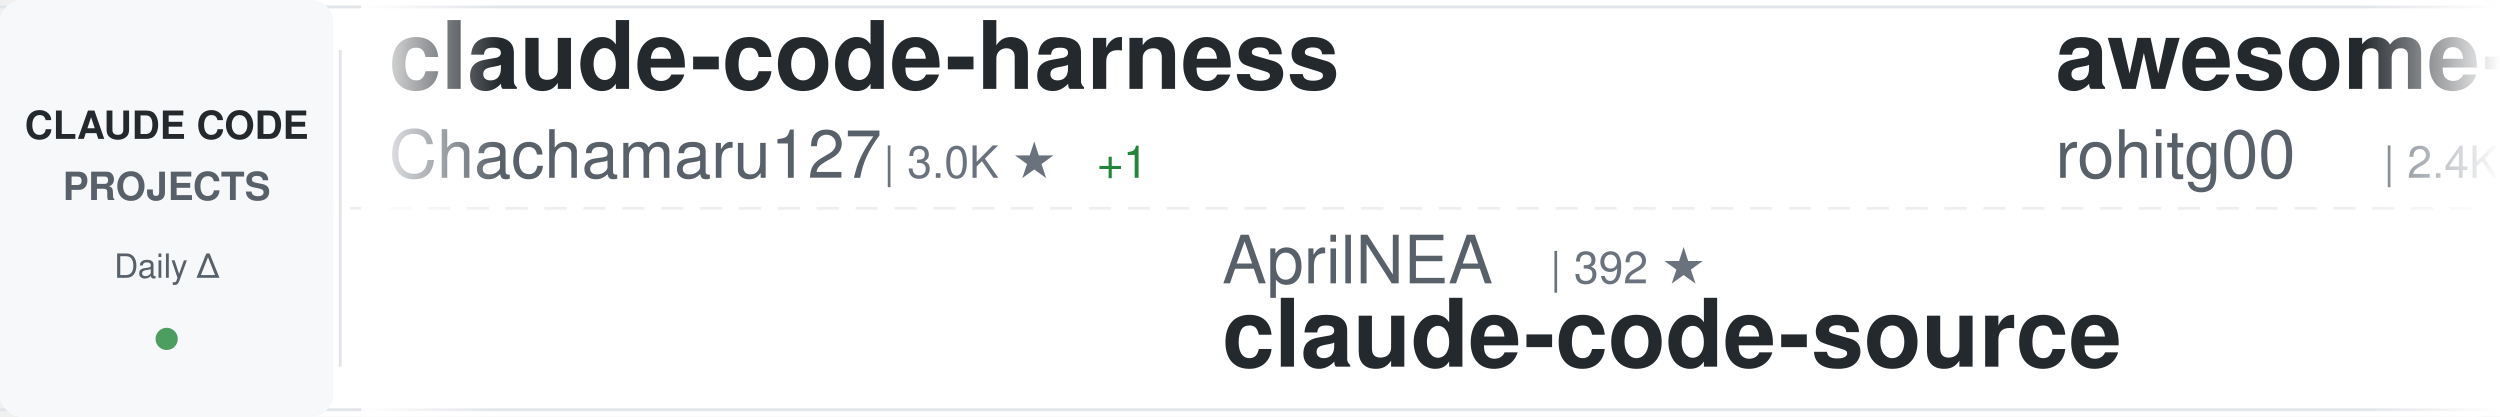
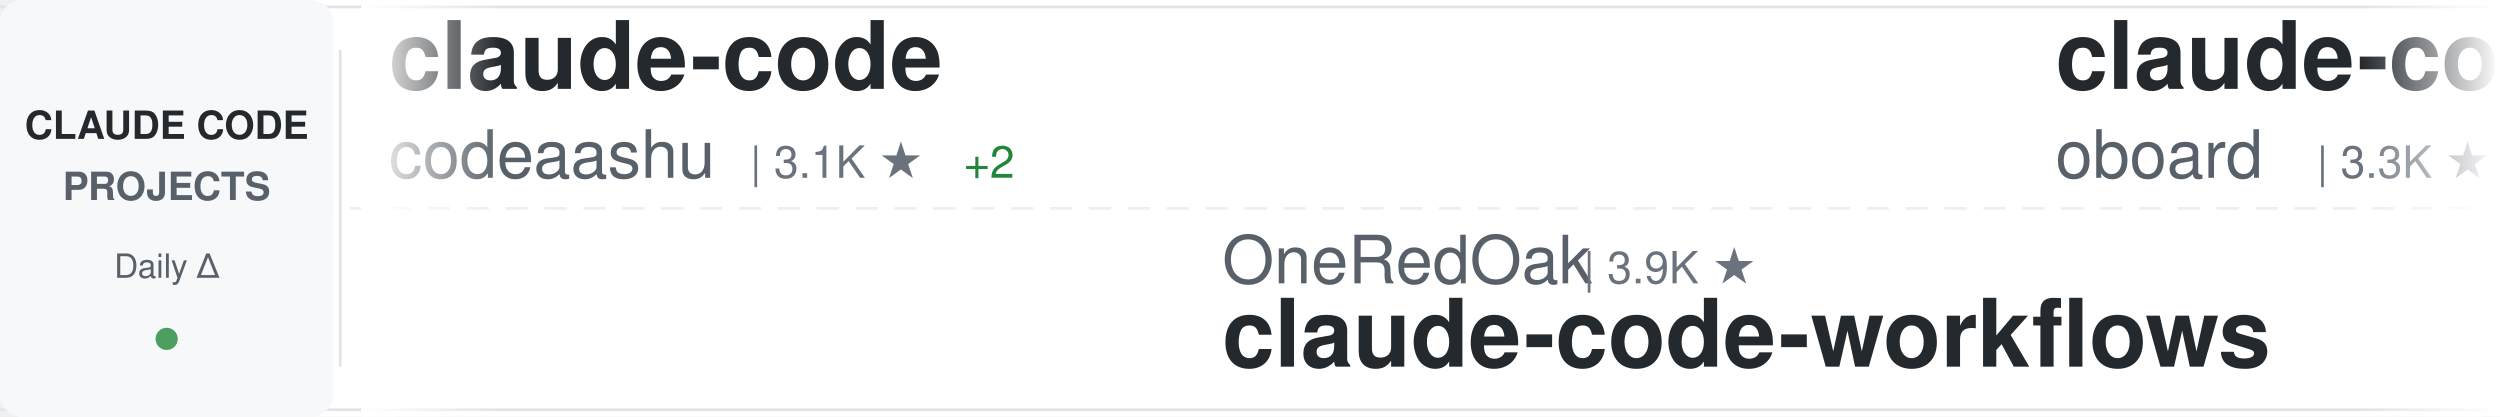
<svg xmlns="http://www.w3.org/2000/svg" width="900" height="150">
  <defs>
    <linearGradient id="awesomeLeftFade" x1="0%" y1="0%" x2="100%" y2="0%">
      <stop offset="0%" style="stop-color:#ffffff;stop-opacity:1" />
      <stop offset="100%" style="stop-color:#ffffff;stop-opacity:0" />
    </linearGradient>
    <linearGradient id="awesomeRightFade" x1="0%" y1="0%" x2="100%" y2="0%">
      <stop offset="0%" style="stop-color:#ffffff;stop-opacity:0" />
      <stop offset="100%" style="stop-color:#ffffff;stop-opacity:1" />
    </linearGradient>
  </defs>
  <rect width="900" height="150" fill="#ffffff" rx="8" />
  <rect x="0" y="2" width="900" height="1" fill="#e1e4e8" />
  <rect x="0" y="147" width="900" height="1" fill="#e1e4e8" />
  <line x1="0" y1="75" x2="900" y2="75" stroke="#e1e4e8" stroke-width="1" stroke-dasharray="8 6" opacity="0.6" />
  <rect x="0" y="0" width="120" height="150" fill="#f6f8fa" rx="8" />
  <text x="60" y="50" font-family="-apple-system, BlinkMacSystemFont, 'Segoe UI', Helvetica, Arial, sans-serif" font-size="14" font-weight="600" fill="#24292e" text-anchor="middle">CLAUDE CODE</text>
  <text x="60" y="72" font-family="-apple-system, BlinkMacSystemFont, 'Segoe UI', Helvetica, Arial, sans-serif" font-size="14" font-weight="600" fill="#586069" text-anchor="middle">PROJECTS</text>
  <text x="60" y="100" font-family="-apple-system, BlinkMacSystemFont, 'Segoe UI', Helvetica, Arial, sans-serif" font-size="12" font-weight="500" fill="#586069" text-anchor="middle">Daily Δ</text>
  <circle cx="60" cy="122" r="4" fill="#22863a" opacity="0.8" />
  <rect x="122" y="18" width="1" height="114" fill="#e1e4e8" />
  <clipPath id="awesomeTickerClip">
    <rect x="130" y="0" width="770" height="150" />
  </clipPath>
  <g clip-path="url(#awesomeTickerClip)">
    <g id="awesomeTickerItems">
      <animateTransform attributeName="transform" attributeType="XML" type="translate" from="0 0" to="-3000 0" dur="54s" repeatCount="indefinite" />
      <g transform="translate(0, 0)">
-         <text x="140" y="32" font-family="-apple-system, BlinkMacSystemFont, 'Segoe UI', Helvetica, Arial, sans-serif" font-size="34" font-weight="600" fill="#24292e">claude-code-harness</text>
-         <text x="140" y="64" font-family="-apple-system, BlinkMacSystemFont, 'Segoe UI', Helvetica, Arial, sans-serif" font-size="24" font-weight="400" fill="#586069">Chachamaru127</text>
-         <text x="318" y="64" font-family="-apple-system, BlinkMacSystemFont, 'Segoe UI', Helvetica, Arial, sans-serif" font-size="16" font-weight="500" fill="#6a737d">| 3.0K ★</text>
-         <text x="395" y="64" font-family="-apple-system, BlinkMacSystemFont, 'Segoe UI', Helvetica, Arial, sans-serif" font-size="16" font-weight="500" fill="#22863a"> +1</text>
+         <text x="140" y="32" font-family="-apple-system, BlinkMacSystemFont, 'Segoe UI', Helvetica, Arial, sans-serif" font-size="34" font-weight="600" fill="#24292e">claude-code</text>
+         <text x="140" y="64" font-family="-apple-system, BlinkMacSystemFont, 'Segoe UI', Helvetica, Arial, sans-serif" font-size="24" font-weight="400" fill="#586069">codeaashu</text>
+         <text x="270" y="64" font-family="-apple-system, BlinkMacSystemFont, 'Segoe UI', Helvetica, Arial, sans-serif" font-size="16" font-weight="500" fill="#6a737d">| 3.1K ★</text>
+         <text x="347" y="64" font-family="-apple-system, BlinkMacSystemFont, 'Segoe UI', Helvetica, Arial, sans-serif" font-size="16" font-weight="500" fill="#22863a"> +2</text>
      </g>
      <g transform="translate(300, 0)">
+         <text x="140" y="102" font-family="-apple-system, BlinkMacSystemFont, 'Segoe UI', Helvetica, Arial, sans-serif" font-size="24" font-weight="400" fill="#586069">OneRedOak</text>
+         <text x="270" y="102" font-family="-apple-system, BlinkMacSystemFont, 'Segoe UI', Helvetica, Arial, sans-serif" font-size="16" font-weight="500" fill="#6a737d">| 3.9K ★</text>
+         <text x="140" y="132" font-family="-apple-system, BlinkMacSystemFont, 'Segoe UI', Helvetica, Arial, sans-serif" font-size="34" font-weight="600" fill="#24292e">claude-code-workflows</text>
+       </g>
+       <g transform="translate(600, 0)">
+         <text x="140" y="32" font-family="-apple-system, BlinkMacSystemFont, 'Segoe UI', Helvetica, Arial, sans-serif" font-size="34" font-weight="600" fill="#24292e">claude-code-rev</text>
+         <text x="140" y="64" font-family="-apple-system, BlinkMacSystemFont, 'Segoe UI', Helvetica, Arial, sans-serif" font-size="24" font-weight="400" fill="#586069">oboard</text>
+         <text x="234" y="64" font-family="-apple-system, BlinkMacSystemFont, 'Segoe UI', Helvetica, Arial, sans-serif" font-size="16" font-weight="500" fill="#6a737d">| 3.3K ★</text>
+       </g>
+       <g transform="translate(900, 0)">
+         <text x="140" y="102" font-family="-apple-system, BlinkMacSystemFont, 'Segoe UI', Helvetica, Arial, sans-serif" font-size="24" font-weight="400" fill="#586069">asgeirtj</text>
+         <text x="258" y="102" font-family="-apple-system, BlinkMacSystemFont, 'Segoe UI', Helvetica, Arial, sans-serif" font-size="16" font-weight="500" fill="#6a737d">| 60.3K ★</text>
+         <text x="344" y="102" font-family="-apple-system, BlinkMacSystemFont, 'Segoe UI', Helvetica, Arial, sans-serif" font-size="16" font-weight="500" fill="#22863a"> +56</text>
+         <text x="140" y="132" font-family="-apple-system, BlinkMacSystemFont, 'Segoe UI', Helvetica, Arial, sans-serif" font-size="34" font-weight="600" fill="#24292e">system_prompts_leaks</text>
+       </g>
+       <g transform="translate(1200, 0)">
+         <text x="140" y="32" font-family="-apple-system, BlinkMacSystemFont, 'Segoe UI', Helvetica, Arial, sans-serif" font-size="34" font-weight="600" fill="#24292e">skills</text>
+         <text x="140" y="64" font-family="-apple-system, BlinkMacSystemFont, 'Segoe UI', Helvetica, Arial, sans-serif" font-size="24" font-weight="400" fill="#586069">anthropics</text>
+         <text x="282" y="64" font-family="-apple-system, BlinkMacSystemFont, 'Segoe UI', Helvetica, Arial, sans-serif" font-size="16" font-weight="500" fill="#6a737d">| 163.9K ★</text>
+         <text x="377" y="64" font-family="-apple-system, BlinkMacSystemFont, 'Segoe UI', Helvetica, Arial, sans-serif" font-size="16" font-weight="500" fill="#22863a"> +62</text>
+       </g>
+       <g transform="translate(1500, 0)">
+         <text x="140" y="102" font-family="-apple-system, BlinkMacSystemFont, 'Segoe UI', Helvetica, Arial, sans-serif" font-size="24" font-weight="400" fill="#586069">fuergaosi233</text>
+         <text x="306" y="102" font-family="-apple-system, BlinkMacSystemFont, 'Segoe UI', Helvetica, Arial, sans-serif" font-size="16" font-weight="500" fill="#6a737d">| 2.8K ★</text>
+         <text x="140" y="132" font-family="-apple-system, BlinkMacSystemFont, 'Segoe UI', Helvetica, Arial, sans-serif" font-size="34" font-weight="600" fill="#24292e">claude-code-proxy</text>
+       </g>
+       <g transform="translate(1800, 0)">
+         <text x="140" y="32" font-family="-apple-system, BlinkMacSystemFont, 'Segoe UI', Helvetica, Arial, sans-serif" font-size="34" font-weight="600" fill="#24292e">claude-code-source-code-...</text>
+         <text x="140" y="64" font-family="-apple-system, BlinkMacSystemFont, 'Segoe UI', Helvetica, Arial, sans-serif" font-size="24" font-weight="400" fill="#586069">ghuntley</text>
+         <text x="258" y="64" font-family="-apple-system, BlinkMacSystemFont, 'Segoe UI', Helvetica, Arial, sans-serif" font-size="16" font-weight="500" fill="#6a737d">| 986 ★</text>
+       </g>
+       <g transform="translate(2100, 0)">
        <text x="140" y="102" font-family="-apple-system, BlinkMacSystemFont, 'Segoe UI', Helvetica, Arial, sans-serif" font-size="24" font-weight="400" fill="#586069">AprilNEA</text>
        <text x="258" y="102" font-family="-apple-system, BlinkMacSystemFont, 'Segoe UI', Helvetica, Arial, sans-serif" font-size="16" font-weight="500" fill="#6a737d">| 392 ★</text>
        <text x="140" y="132" font-family="-apple-system, BlinkMacSystemFont, 'Segoe UI', Helvetica, Arial, sans-serif" font-size="34" font-weight="600" fill="#24292e">claude-code-source</text>
      </g>
-       <g transform="translate(600, 0)">
-         <text x="140" y="32" font-family="-apple-system, BlinkMacSystemFont, 'Segoe UI', Helvetica, Arial, sans-serif" font-size="34" font-weight="600" fill="#24292e">awesome-claude-code-tool...</text>
-         <text x="140" y="64" font-family="-apple-system, BlinkMacSystemFont, 'Segoe UI', Helvetica, Arial, sans-serif" font-size="24" font-weight="400" fill="#586069">rohitg00</text>
-         <text x="258" y="64" font-family="-apple-system, BlinkMacSystemFont, 'Segoe UI', Helvetica, Arial, sans-serif" font-size="16" font-weight="500" fill="#6a737d">| 2.4K ★</text>
-         <text x="335" y="64" font-family="-apple-system, BlinkMacSystemFont, 'Segoe UI', Helvetica, Arial, sans-serif" font-size="16" font-weight="500" fill="#22863a"> +1</text>
-       </g>
-       <g transform="translate(900, 0)">
-         <text x="140" y="102" font-family="-apple-system, BlinkMacSystemFont, 'Segoe UI', Helvetica, Arial, sans-serif" font-size="24" font-weight="400" fill="#586069">liuup</text>
-         <text x="222" y="102" font-family="-apple-system, BlinkMacSystemFont, 'Segoe UI', Helvetica, Arial, sans-serif" font-size="16" font-weight="500" fill="#6a737d">| 3.6K ★</text>
-         <text x="299" y="102" font-family="-apple-system, BlinkMacSystemFont, 'Segoe UI', Helvetica, Arial, sans-serif" font-size="16" font-weight="500" fill="#22863a"> +5</text>
-         <text x="140" y="132" font-family="-apple-system, BlinkMacSystemFont, 'Segoe UI', Helvetica, Arial, sans-serif" font-size="34" font-weight="600" fill="#24292e">claude-code-analysis</text>
-       </g>
-       <g transform="translate(1200, 0)">
-         <text x="140" y="32" font-family="-apple-system, BlinkMacSystemFont, 'Segoe UI', Helvetica, Arial, sans-serif" font-size="34" font-weight="600" fill="#24292e">claude-code-system-promp...</text>
-         <text x="140" y="64" font-family="-apple-system, BlinkMacSystemFont, 'Segoe UI', Helvetica, Arial, sans-serif" font-size="24" font-weight="400" fill="#586069">Piebald-AI</text>
-         <text x="282" y="64" font-family="-apple-system, BlinkMacSystemFont, 'Segoe UI', Helvetica, Arial, sans-serif" font-size="16" font-weight="500" fill="#6a737d">| 12.0K ★</text>
-         <text x="368" y="64" font-family="-apple-system, BlinkMacSystemFont, 'Segoe UI', Helvetica, Arial, sans-serif" font-size="16" font-weight="500" fill="#22863a"> +3</text>
-       </g>
-       <g transform="translate(1500, 0)">
-         <text x="140" y="102" font-family="-apple-system, BlinkMacSystemFont, 'Segoe UI', Helvetica, Arial, sans-serif" font-size="24" font-weight="400" fill="#586069">yasasbanukaofficial</text>
-         <text x="390" y="102" font-family="-apple-system, BlinkMacSystemFont, 'Segoe UI', Helvetica, Arial, sans-serif" font-size="16" font-weight="500" fill="#6a737d">| 3.9K ★</text>
-         <text x="140" y="132" font-family="-apple-system, BlinkMacSystemFont, 'Segoe UI', Helvetica, Arial, sans-serif" font-size="34" font-weight="600" fill="#24292e">claude-code</text>
-       </g>
-       <g transform="translate(1800, 0)">
-         <text x="140" y="32" font-family="-apple-system, BlinkMacSystemFont, 'Segoe UI', Helvetica, Arial, sans-serif" font-size="34" font-weight="600" fill="#24292e">Claude-Code</text>
-         <text x="140" y="64" font-family="-apple-system, BlinkMacSystemFont, 'Segoe UI', Helvetica, Arial, sans-serif" font-size="24" font-weight="400" fill="#586069">KPR111</text>
-         <text x="234" y="64" font-family="-apple-system, BlinkMacSystemFont, 'Segoe UI', Helvetica, Arial, sans-serif" font-size="16" font-weight="500" fill="#6a737d">| 18 ★</text>
-       </g>
-       <g transform="translate(2100, 0)">
-         <text x="140" y="102" font-family="-apple-system, BlinkMacSystemFont, 'Segoe UI', Helvetica, Arial, sans-serif" font-size="24" font-weight="400" fill="#586069">disler</text>
-         <text x="234" y="102" font-family="-apple-system, BlinkMacSystemFont, 'Segoe UI', Helvetica, Arial, sans-serif" font-size="16" font-weight="500" fill="#6a737d">| 1.5K ★</text>
-         <text x="311" y="102" font-family="-apple-system, BlinkMacSystemFont, 'Segoe UI', Helvetica, Arial, sans-serif" font-size="16" font-weight="500" fill="#22863a"> +1</text>
-         <text x="140" y="132" font-family="-apple-system, BlinkMacSystemFont, 'Segoe UI', Helvetica, Arial, sans-serif" font-size="34" font-weight="600" fill="#24292e">pi-vs-claude-code</text>
-       </g>
      <g transform="translate(2400, 0)">
-         <text x="140" y="32" font-family="-apple-system, BlinkMacSystemFont, 'Segoe UI', Helvetica, Arial, sans-serif" font-size="34" font-weight="600" fill="#24292e">claude-code-proxy</text>
-         <text x="140" y="64" font-family="-apple-system, BlinkMacSystemFont, 'Segoe UI', Helvetica, Arial, sans-serif" font-size="24" font-weight="400" fill="#586069">1rgs</text>
-         <text x="210" y="64" font-family="-apple-system, BlinkMacSystemFont, 'Segoe UI', Helvetica, Arial, sans-serif" font-size="16" font-weight="500" fill="#6a737d">| 3.7K ★</text>
-         <text x="287" y="64" font-family="-apple-system, BlinkMacSystemFont, 'Segoe UI', Helvetica, Arial, sans-serif" font-size="16" font-weight="500" fill="#22863a"> +1</text>
+         <text x="140" y="32" font-family="-apple-system, BlinkMacSystemFont, 'Segoe UI', Helvetica, Arial, sans-serif" font-size="34" font-weight="600" fill="#24292e">claude-code</text>
+         <text x="140" y="64" font-family="-apple-system, BlinkMacSystemFont, 'Segoe UI', Helvetica, Arial, sans-serif" font-size="24" font-weight="400" fill="#586069">jarmuine</text>
+         <text x="258" y="64" font-family="-apple-system, BlinkMacSystemFont, 'Segoe UI', Helvetica, Arial, sans-serif" font-size="16" font-weight="500" fill="#6a737d">| 2.3K ★</text>
      </g>
      <g transform="translate(2700, 0)">
-         <text x="140" y="102" font-family="-apple-system, BlinkMacSystemFont, 'Segoe UI', Helvetica, Arial, sans-serif" font-size="24" font-weight="400" fill="#586069">nicedreamzapp</text>
-         <text x="318" y="102" font-family="-apple-system, BlinkMacSystemFont, 'Segoe UI', Helvetica, Arial, sans-serif" font-size="16" font-weight="500" fill="#6a737d">| 3.0K ★</text>
-         <text x="395" y="102" font-family="-apple-system, BlinkMacSystemFont, 'Segoe UI', Helvetica, Arial, sans-serif" font-size="16" font-weight="500" fill="#22863a"> +1</text>
-         <text x="140" y="132" font-family="-apple-system, BlinkMacSystemFont, 'Segoe UI', Helvetica, Arial, sans-serif" font-size="34" font-weight="600" fill="#24292e">claude-code-local</text>
+         <text x="140" y="102" font-family="-apple-system, BlinkMacSystemFont, 'Segoe UI', Helvetica, Arial, sans-serif" font-size="24" font-weight="400" fill="#586069">FlorianBruniaux</text>
+         <text x="342" y="102" font-family="-apple-system, BlinkMacSystemFont, 'Segoe UI', Helvetica, Arial, sans-serif" font-size="16" font-weight="500" fill="#6a737d">| 5.5K ★</text>
+         <text x="419" y="102" font-family="-apple-system, BlinkMacSystemFont, 'Segoe UI', Helvetica, Arial, sans-serif" font-size="16" font-weight="500" fill="#22863a"> +2</text>
+         <text x="140" y="132" font-family="-apple-system, BlinkMacSystemFont, 'Segoe UI', Helvetica, Arial, sans-serif" font-size="34" font-weight="600" fill="#24292e">claude-code-ultimate-gui...</text>
      </g>
      <g transform="translate(3000, 0)">
-         <text x="140" y="32" font-family="-apple-system, BlinkMacSystemFont, 'Segoe UI', Helvetica, Arial, sans-serif" font-size="34" font-weight="600" fill="#24292e">claude-code-harness</text>
-         <text x="140" y="64" font-family="-apple-system, BlinkMacSystemFont, 'Segoe UI', Helvetica, Arial, sans-serif" font-size="24" font-weight="400" fill="#586069">Chachamaru127</text>
-         <text x="318" y="64" font-family="-apple-system, BlinkMacSystemFont, 'Segoe UI', Helvetica, Arial, sans-serif" font-size="16" font-weight="500" fill="#6a737d">| 3.0K ★</text>
-         <text x="395" y="64" font-family="-apple-system, BlinkMacSystemFont, 'Segoe UI', Helvetica, Arial, sans-serif" font-size="16" font-weight="500" fill="#22863a"> +1</text>
+         <text x="140" y="32" font-family="-apple-system, BlinkMacSystemFont, 'Segoe UI', Helvetica, Arial, sans-serif" font-size="34" font-weight="600" fill="#24292e">claude-code</text>
+         <text x="140" y="64" font-family="-apple-system, BlinkMacSystemFont, 'Segoe UI', Helvetica, Arial, sans-serif" font-size="24" font-weight="400" fill="#586069">codeaashu</text>
+         <text x="270" y="64" font-family="-apple-system, BlinkMacSystemFont, 'Segoe UI', Helvetica, Arial, sans-serif" font-size="16" font-weight="500" fill="#6a737d">| 3.1K ★</text>
+         <text x="347" y="64" font-family="-apple-system, BlinkMacSystemFont, 'Segoe UI', Helvetica, Arial, sans-serif" font-size="16" font-weight="500" fill="#22863a"> +2</text>
      </g>
      <g transform="translate(3300, 0)">
-         <text x="140" y="102" font-family="-apple-system, BlinkMacSystemFont, 'Segoe UI', Helvetica, Arial, sans-serif" font-size="24" font-weight="400" fill="#586069">AprilNEA</text>
-         <text x="258" y="102" font-family="-apple-system, BlinkMacSystemFont, 'Segoe UI', Helvetica, Arial, sans-serif" font-size="16" font-weight="500" fill="#6a737d">| 392 ★</text>
-         <text x="140" y="132" font-family="-apple-system, BlinkMacSystemFont, 'Segoe UI', Helvetica, Arial, sans-serif" font-size="34" font-weight="600" fill="#24292e">claude-code-source</text>
+         <text x="140" y="102" font-family="-apple-system, BlinkMacSystemFont, 'Segoe UI', Helvetica, Arial, sans-serif" font-size="24" font-weight="400" fill="#586069">OneRedOak</text>
+         <text x="270" y="102" font-family="-apple-system, BlinkMacSystemFont, 'Segoe UI', Helvetica, Arial, sans-serif" font-size="16" font-weight="500" fill="#6a737d">| 3.9K ★</text>
+         <text x="140" y="132" font-family="-apple-system, BlinkMacSystemFont, 'Segoe UI', Helvetica, Arial, sans-serif" font-size="34" font-weight="600" fill="#24292e">claude-code-workflows</text>
      </g>
      <g transform="translate(3600, 0)">
-         <text x="140" y="32" font-family="-apple-system, BlinkMacSystemFont, 'Segoe UI', Helvetica, Arial, sans-serif" font-size="34" font-weight="600" fill="#24292e">awesome-claude-code-tool...</text>
-         <text x="140" y="64" font-family="-apple-system, BlinkMacSystemFont, 'Segoe UI', Helvetica, Arial, sans-serif" font-size="24" font-weight="400" fill="#586069">rohitg00</text>
-         <text x="258" y="64" font-family="-apple-system, BlinkMacSystemFont, 'Segoe UI', Helvetica, Arial, sans-serif" font-size="16" font-weight="500" fill="#6a737d">| 2.4K ★</text>
-         <text x="335" y="64" font-family="-apple-system, BlinkMacSystemFont, 'Segoe UI', Helvetica, Arial, sans-serif" font-size="16" font-weight="500" fill="#22863a"> +1</text>
+         <text x="140" y="32" font-family="-apple-system, BlinkMacSystemFont, 'Segoe UI', Helvetica, Arial, sans-serif" font-size="34" font-weight="600" fill="#24292e">claude-code-rev</text>
+         <text x="140" y="64" font-family="-apple-system, BlinkMacSystemFont, 'Segoe UI', Helvetica, Arial, sans-serif" font-size="24" font-weight="400" fill="#586069">oboard</text>
+         <text x="234" y="64" font-family="-apple-system, BlinkMacSystemFont, 'Segoe UI', Helvetica, Arial, sans-serif" font-size="16" font-weight="500" fill="#6a737d">| 3.3K ★</text>
      </g>
      <g transform="translate(3900, 0)">
-         <text x="140" y="102" font-family="-apple-system, BlinkMacSystemFont, 'Segoe UI', Helvetica, Arial, sans-serif" font-size="24" font-weight="400" fill="#586069">liuup</text>
-         <text x="222" y="102" font-family="-apple-system, BlinkMacSystemFont, 'Segoe UI', Helvetica, Arial, sans-serif" font-size="16" font-weight="500" fill="#6a737d">| 3.6K ★</text>
-         <text x="299" y="102" font-family="-apple-system, BlinkMacSystemFont, 'Segoe UI', Helvetica, Arial, sans-serif" font-size="16" font-weight="500" fill="#22863a"> +5</text>
-         <text x="140" y="132" font-family="-apple-system, BlinkMacSystemFont, 'Segoe UI', Helvetica, Arial, sans-serif" font-size="34" font-weight="600" fill="#24292e">claude-code-analysis</text>
+         <text x="140" y="102" font-family="-apple-system, BlinkMacSystemFont, 'Segoe UI', Helvetica, Arial, sans-serif" font-size="24" font-weight="400" fill="#586069">asgeirtj</text>
+         <text x="258" y="102" font-family="-apple-system, BlinkMacSystemFont, 'Segoe UI', Helvetica, Arial, sans-serif" font-size="16" font-weight="500" fill="#6a737d">| 60.3K ★</text>
+         <text x="344" y="102" font-family="-apple-system, BlinkMacSystemFont, 'Segoe UI', Helvetica, Arial, sans-serif" font-size="16" font-weight="500" fill="#22863a"> +56</text>
+         <text x="140" y="132" font-family="-apple-system, BlinkMacSystemFont, 'Segoe UI', Helvetica, Arial, sans-serif" font-size="34" font-weight="600" fill="#24292e">system_prompts_leaks</text>
      </g>
    </g>
  </g>
  <rect x="130" y="0" width="50" height="150" fill="url(#awesomeLeftFade)" />
  <rect x="850" y="0" width="50" height="150" fill="url(#awesomeRightFade)" />
</svg>
